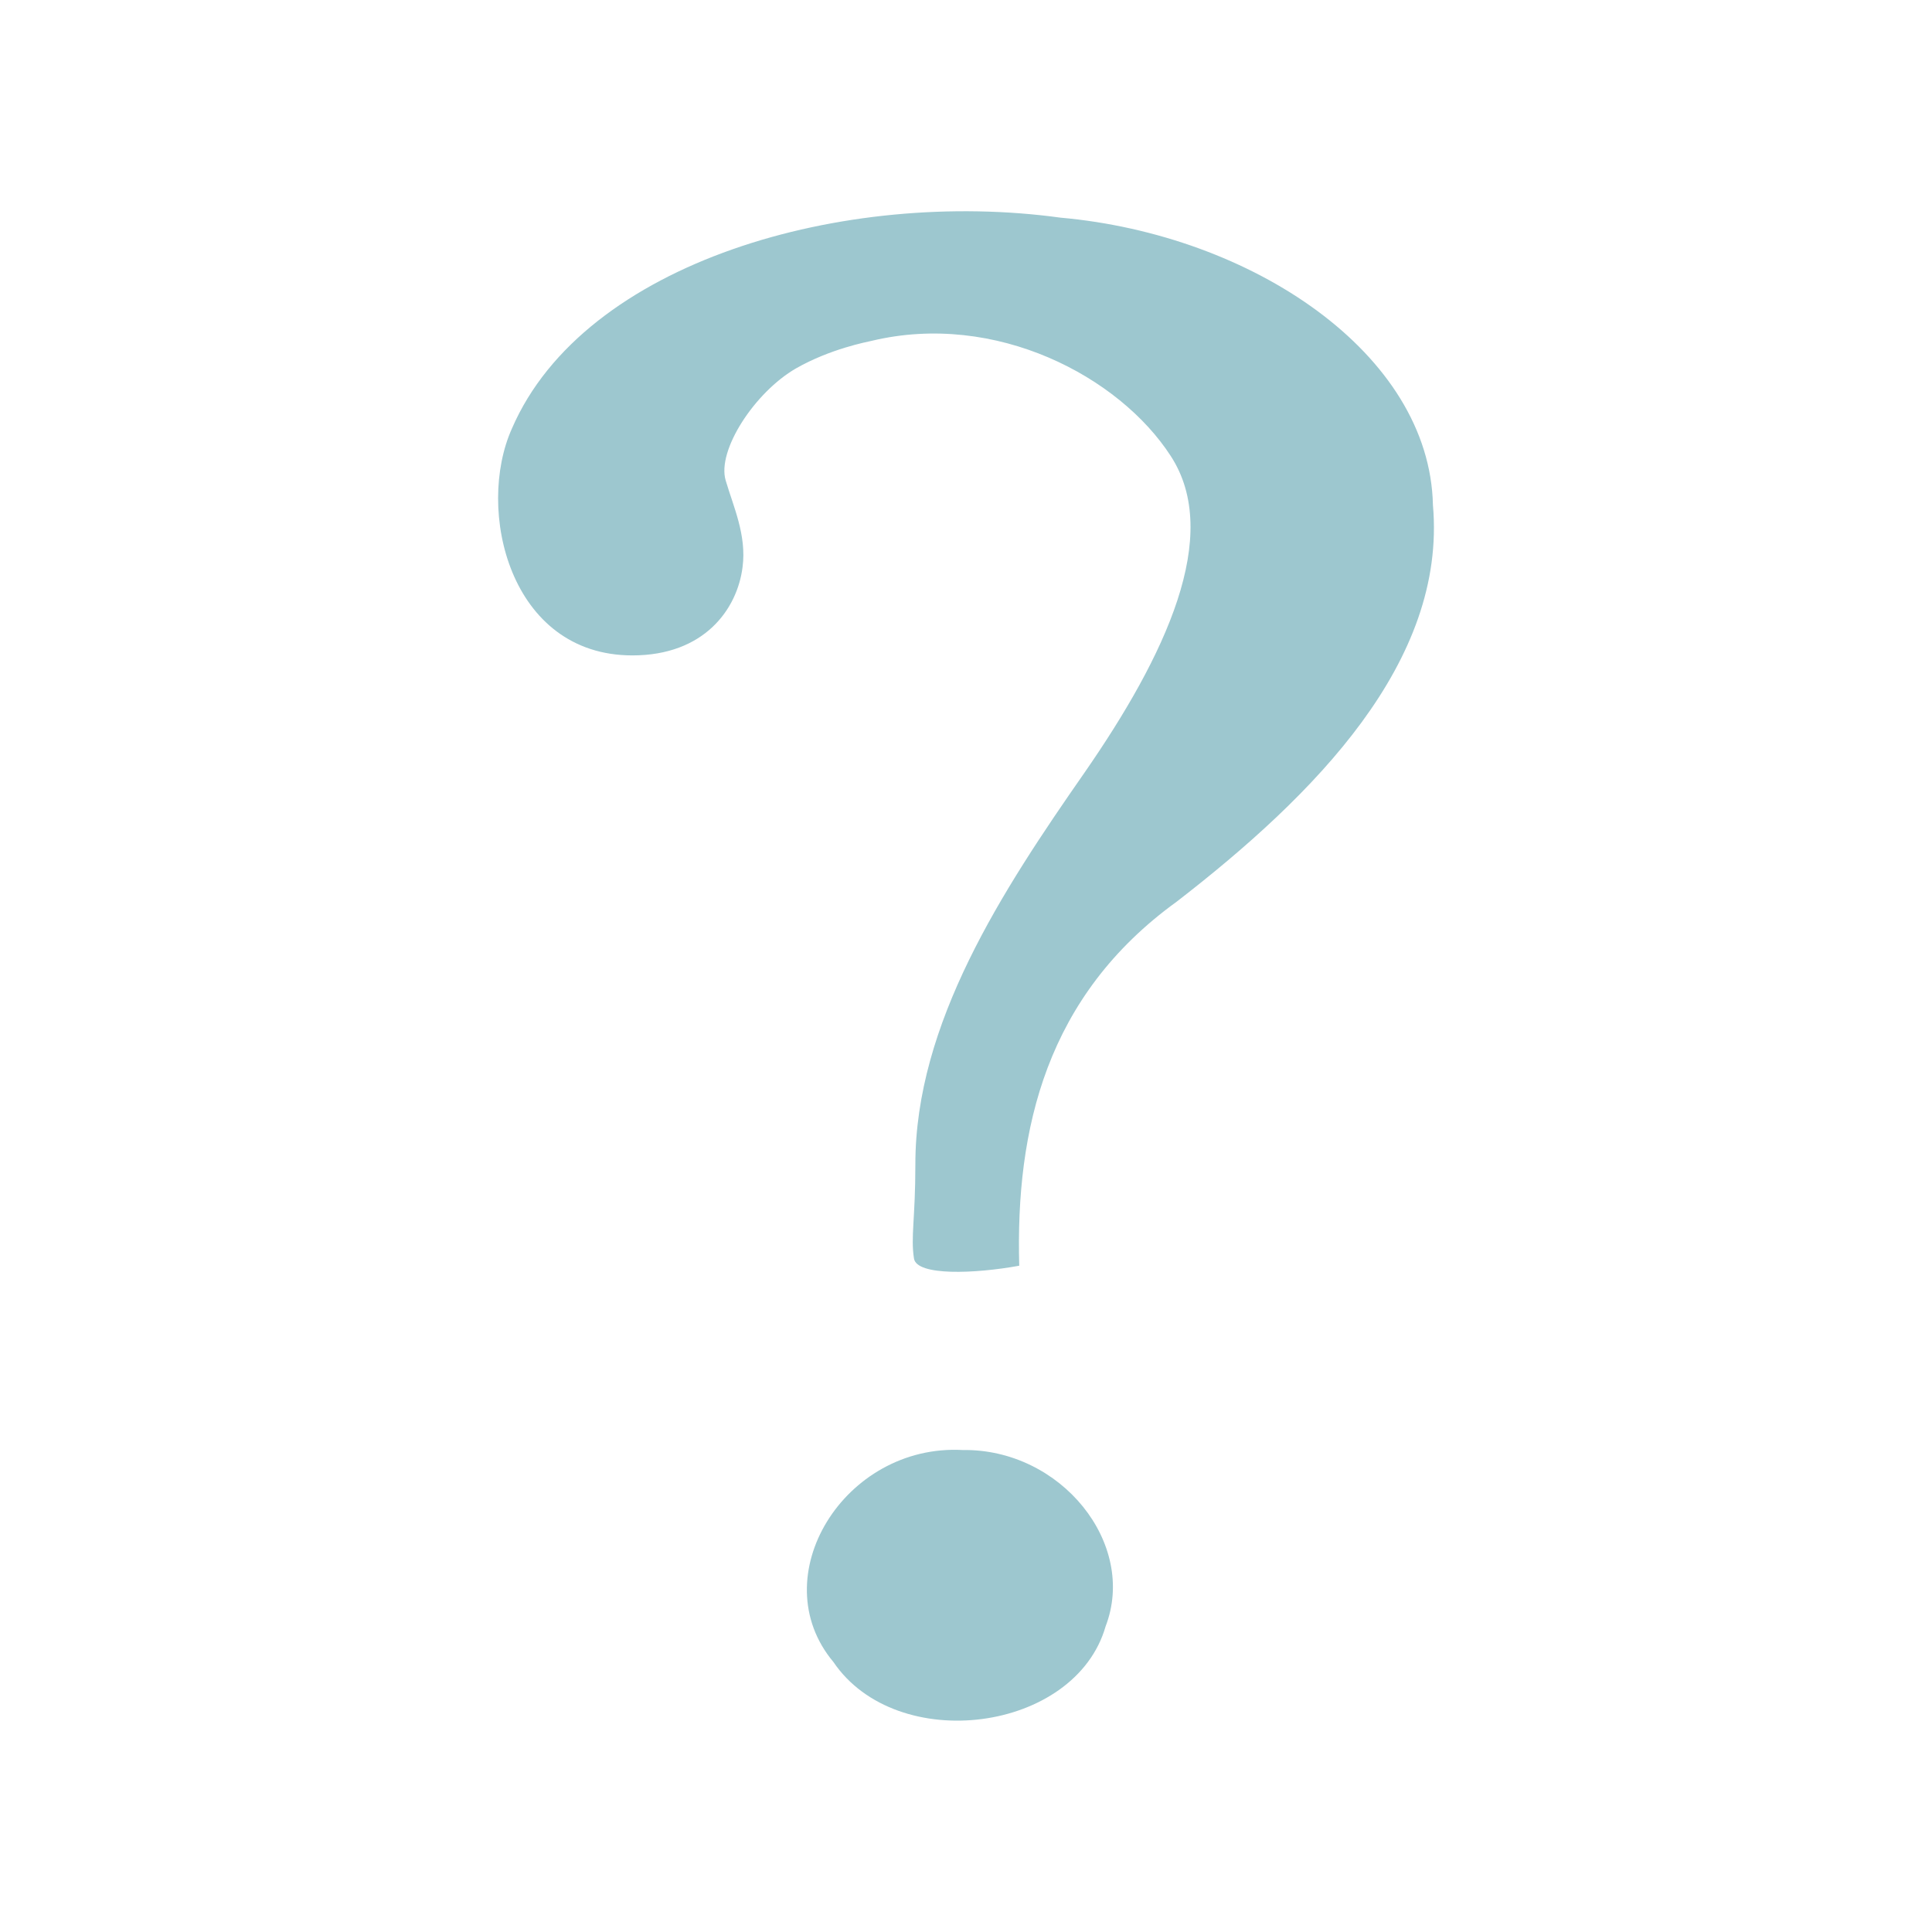
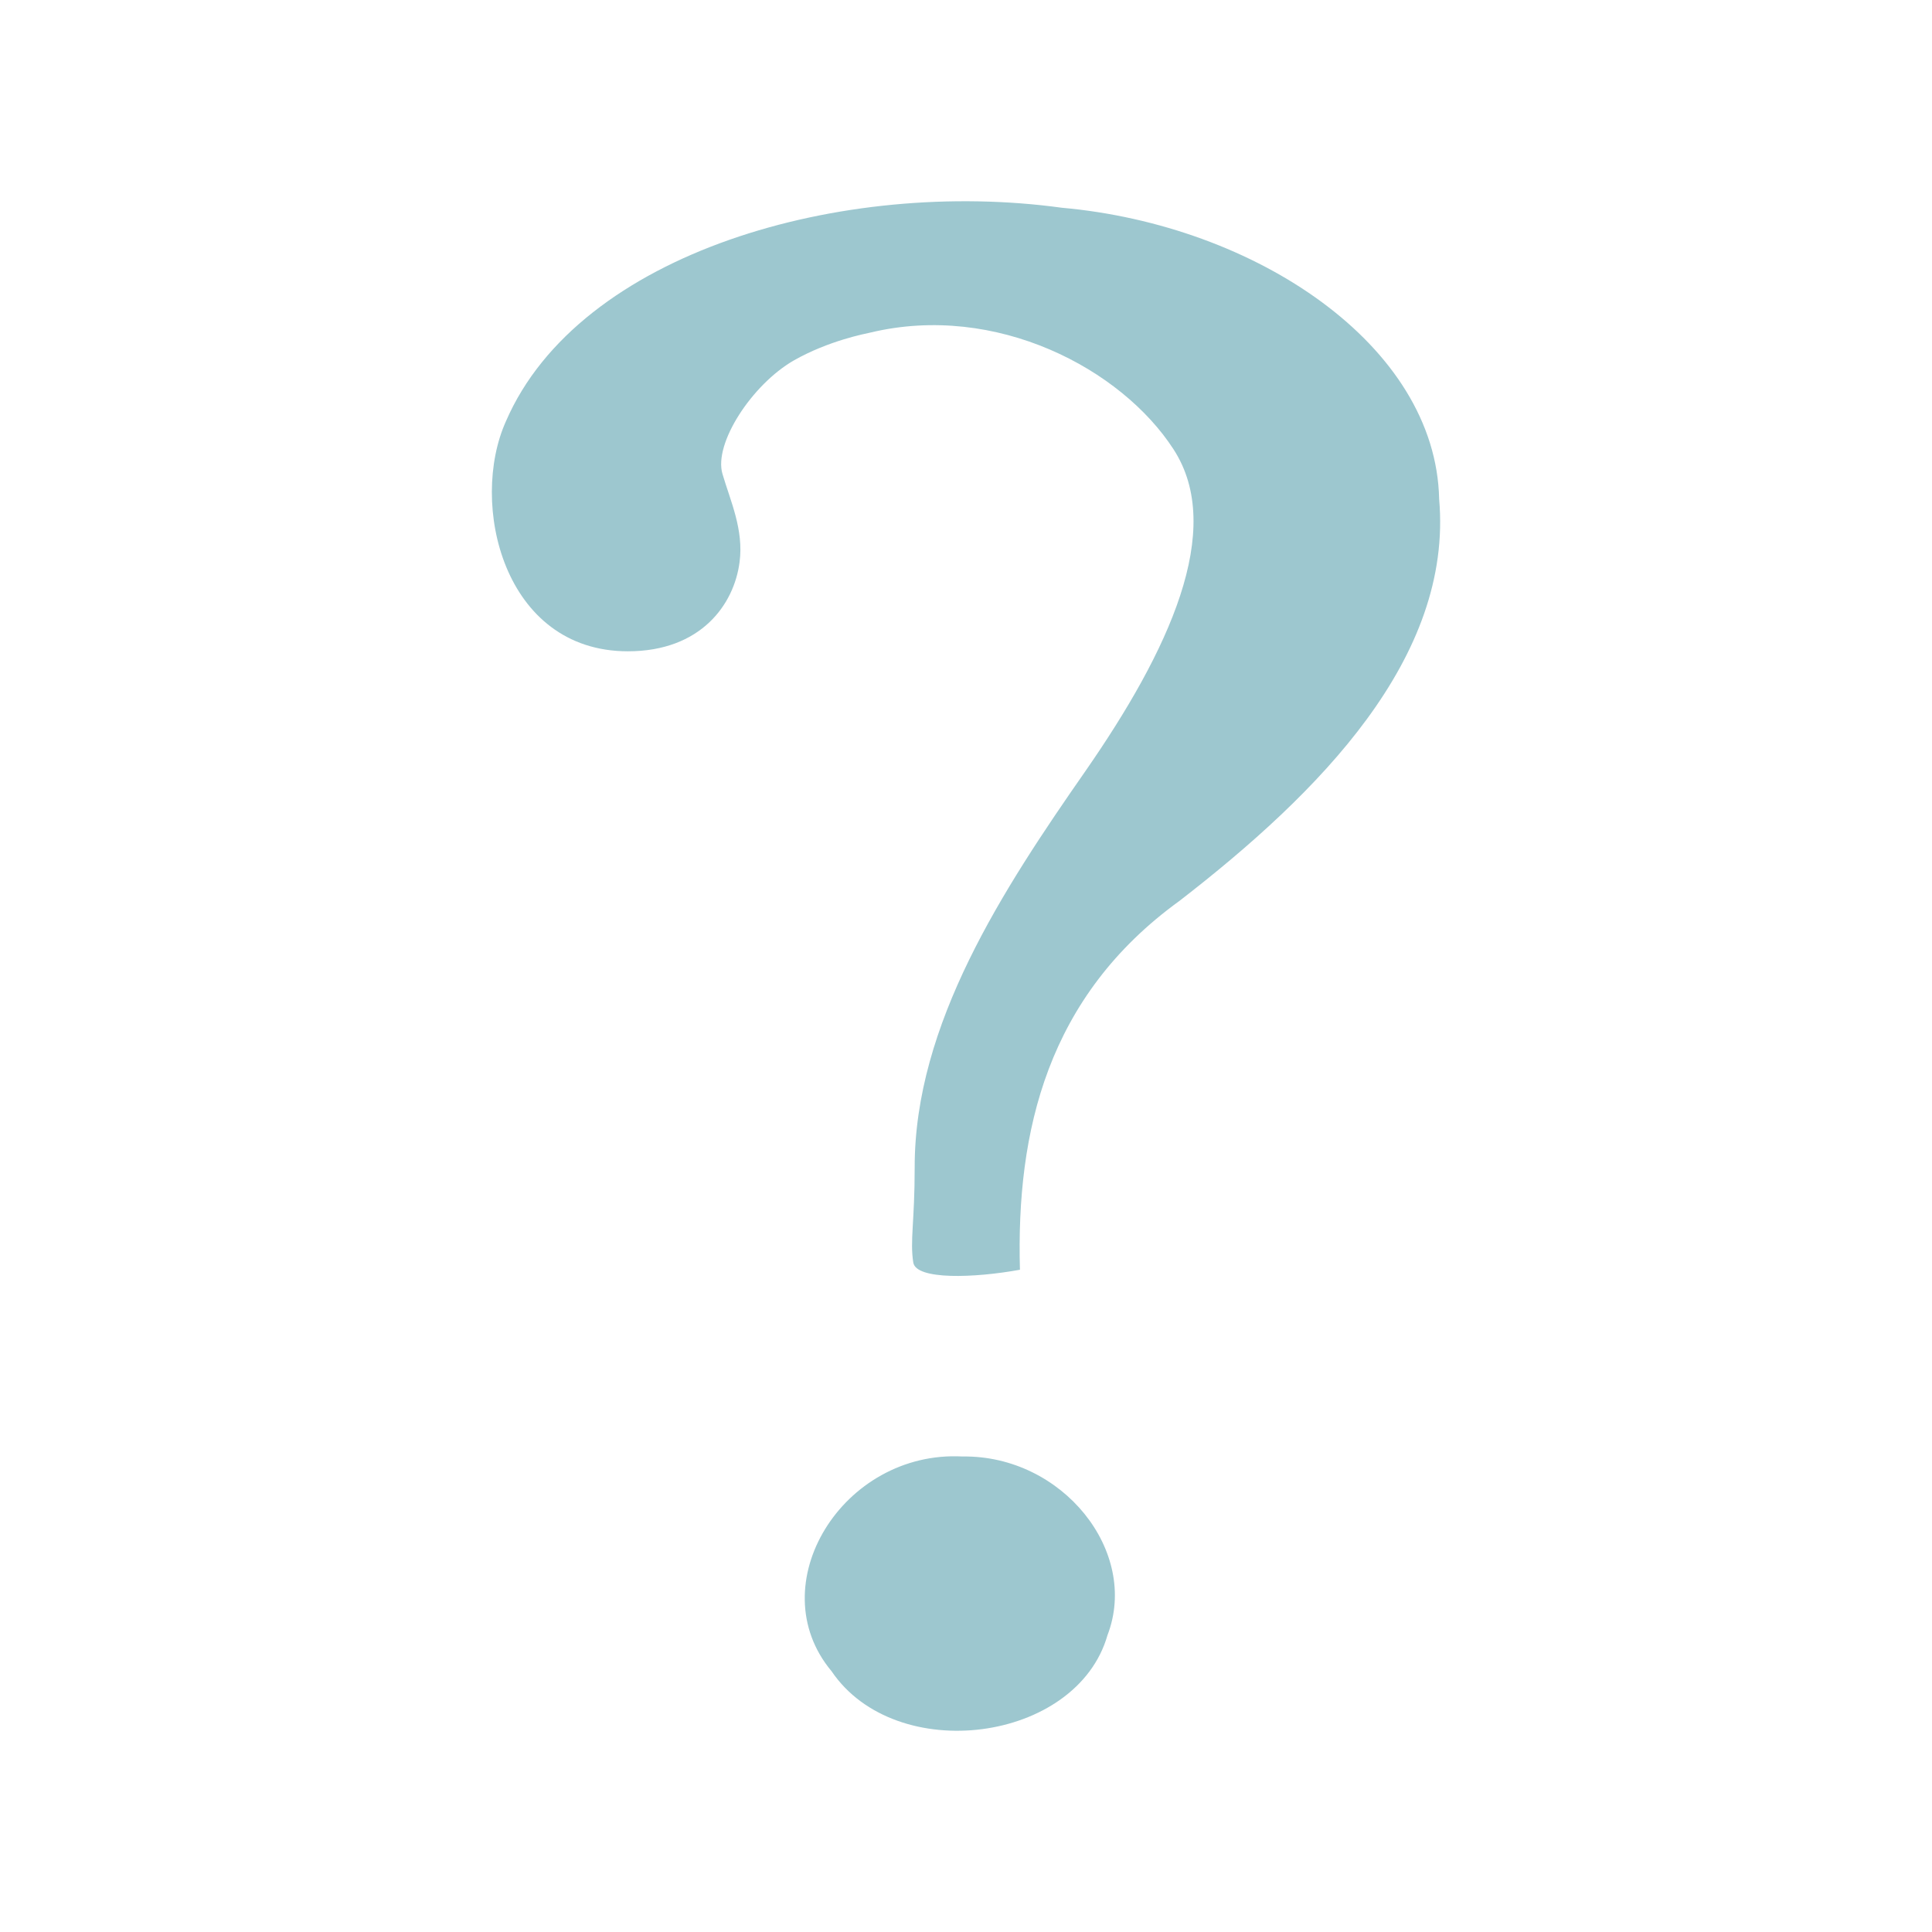
- <svg xmlns="http://www.w3.org/2000/svg" width="47.5" height="47.5" viewBox="0 0 38 38">
-   <path style="fill:#9dc7cf" d="M 20.047 24.895 C 19.973 22.203 20.578 19.59 23.145 17.734 C 25.852 15.641 28.457 13.02 28.184 9.934 C 28.121 6.953 24.625 4.617 20.859 4.281 C 16.621 3.699 11.492 5.141 10.07 8.426 C 9.352 10.023 10.02 12.891 12.438 12.891 C 13.852 12.891 14.5 11.984 14.605 11.156 C 14.688 10.527 14.426 9.969 14.273 9.449 C 14.098 8.859 14.844 7.715 15.656 7.246 C 16.336 6.859 17.047 6.727 17.148 6.703 C 19.586 6.121 22.016 7.406 23.027 8.969 C 24.043 10.531 22.926 12.898 21.324 15.207 C 19.719 17.512 18 20.129 18.004 22.91 C 18.004 23.969 17.91 24.328 17.977 24.754 C 18.031 25.098 19.172 25.055 20.047 24.895 Z M 18.934 28.52 C 16.605 28.395 14.992 31.016 16.391 32.688 C 17.641 34.531 21.148 34.074 21.746 31.988 C 22.371 30.363 20.871 28.492 18.934 28.52 Z " />
+ <svg xmlns="http://www.w3.org/2000/svg" width="48" height="48" viewBox="0 0 38.4 38.4" id="svg2" version="1.1">
+   <defs id="defs8" />
+   <path style="fill:#9dc7cf" d="m 20.272,25.237 c -0.076,-2.756 0.544,-5.432 3.172,-7.332 2.772,-2.144 5.44,-4.828 5.16,-7.988 -0.064,-3.052 -3.644,-5.444 -7.5,-5.788 -4.34,-0.596 -9.592,0.88 -11.048,4.244 -0.736,1.636 -0.052,4.572 2.424,4.572 1.448,0 2.112,-0.928 2.22,-1.776 0.084,-0.644 -0.184,-1.216 -0.34,-1.748 -0.18,-0.604 0.584,-1.776 1.416,-2.256 0.696,-0.396 1.424,-0.532 1.528,-0.556 2.496,-0.596 4.984,0.72 6.02,2.32 1.04,1.6 -0.104,4.024 -1.744,6.388 -1.644,2.36 -3.404,5.04 -3.4,7.888 0,1.084 -0.096,1.452 -0.028,1.888 0.056,0.352 1.224,0.308 2.12,0.144 z m -1.14,3.712 c -2.384,-0.128 -4.036,2.556 -2.604,4.268 1.28,1.888 4.872,1.42 5.484,-0.716 0.64,-1.664 -0.896,-3.58 -2.88,-3.552 z" id="path4" />
</svg>
